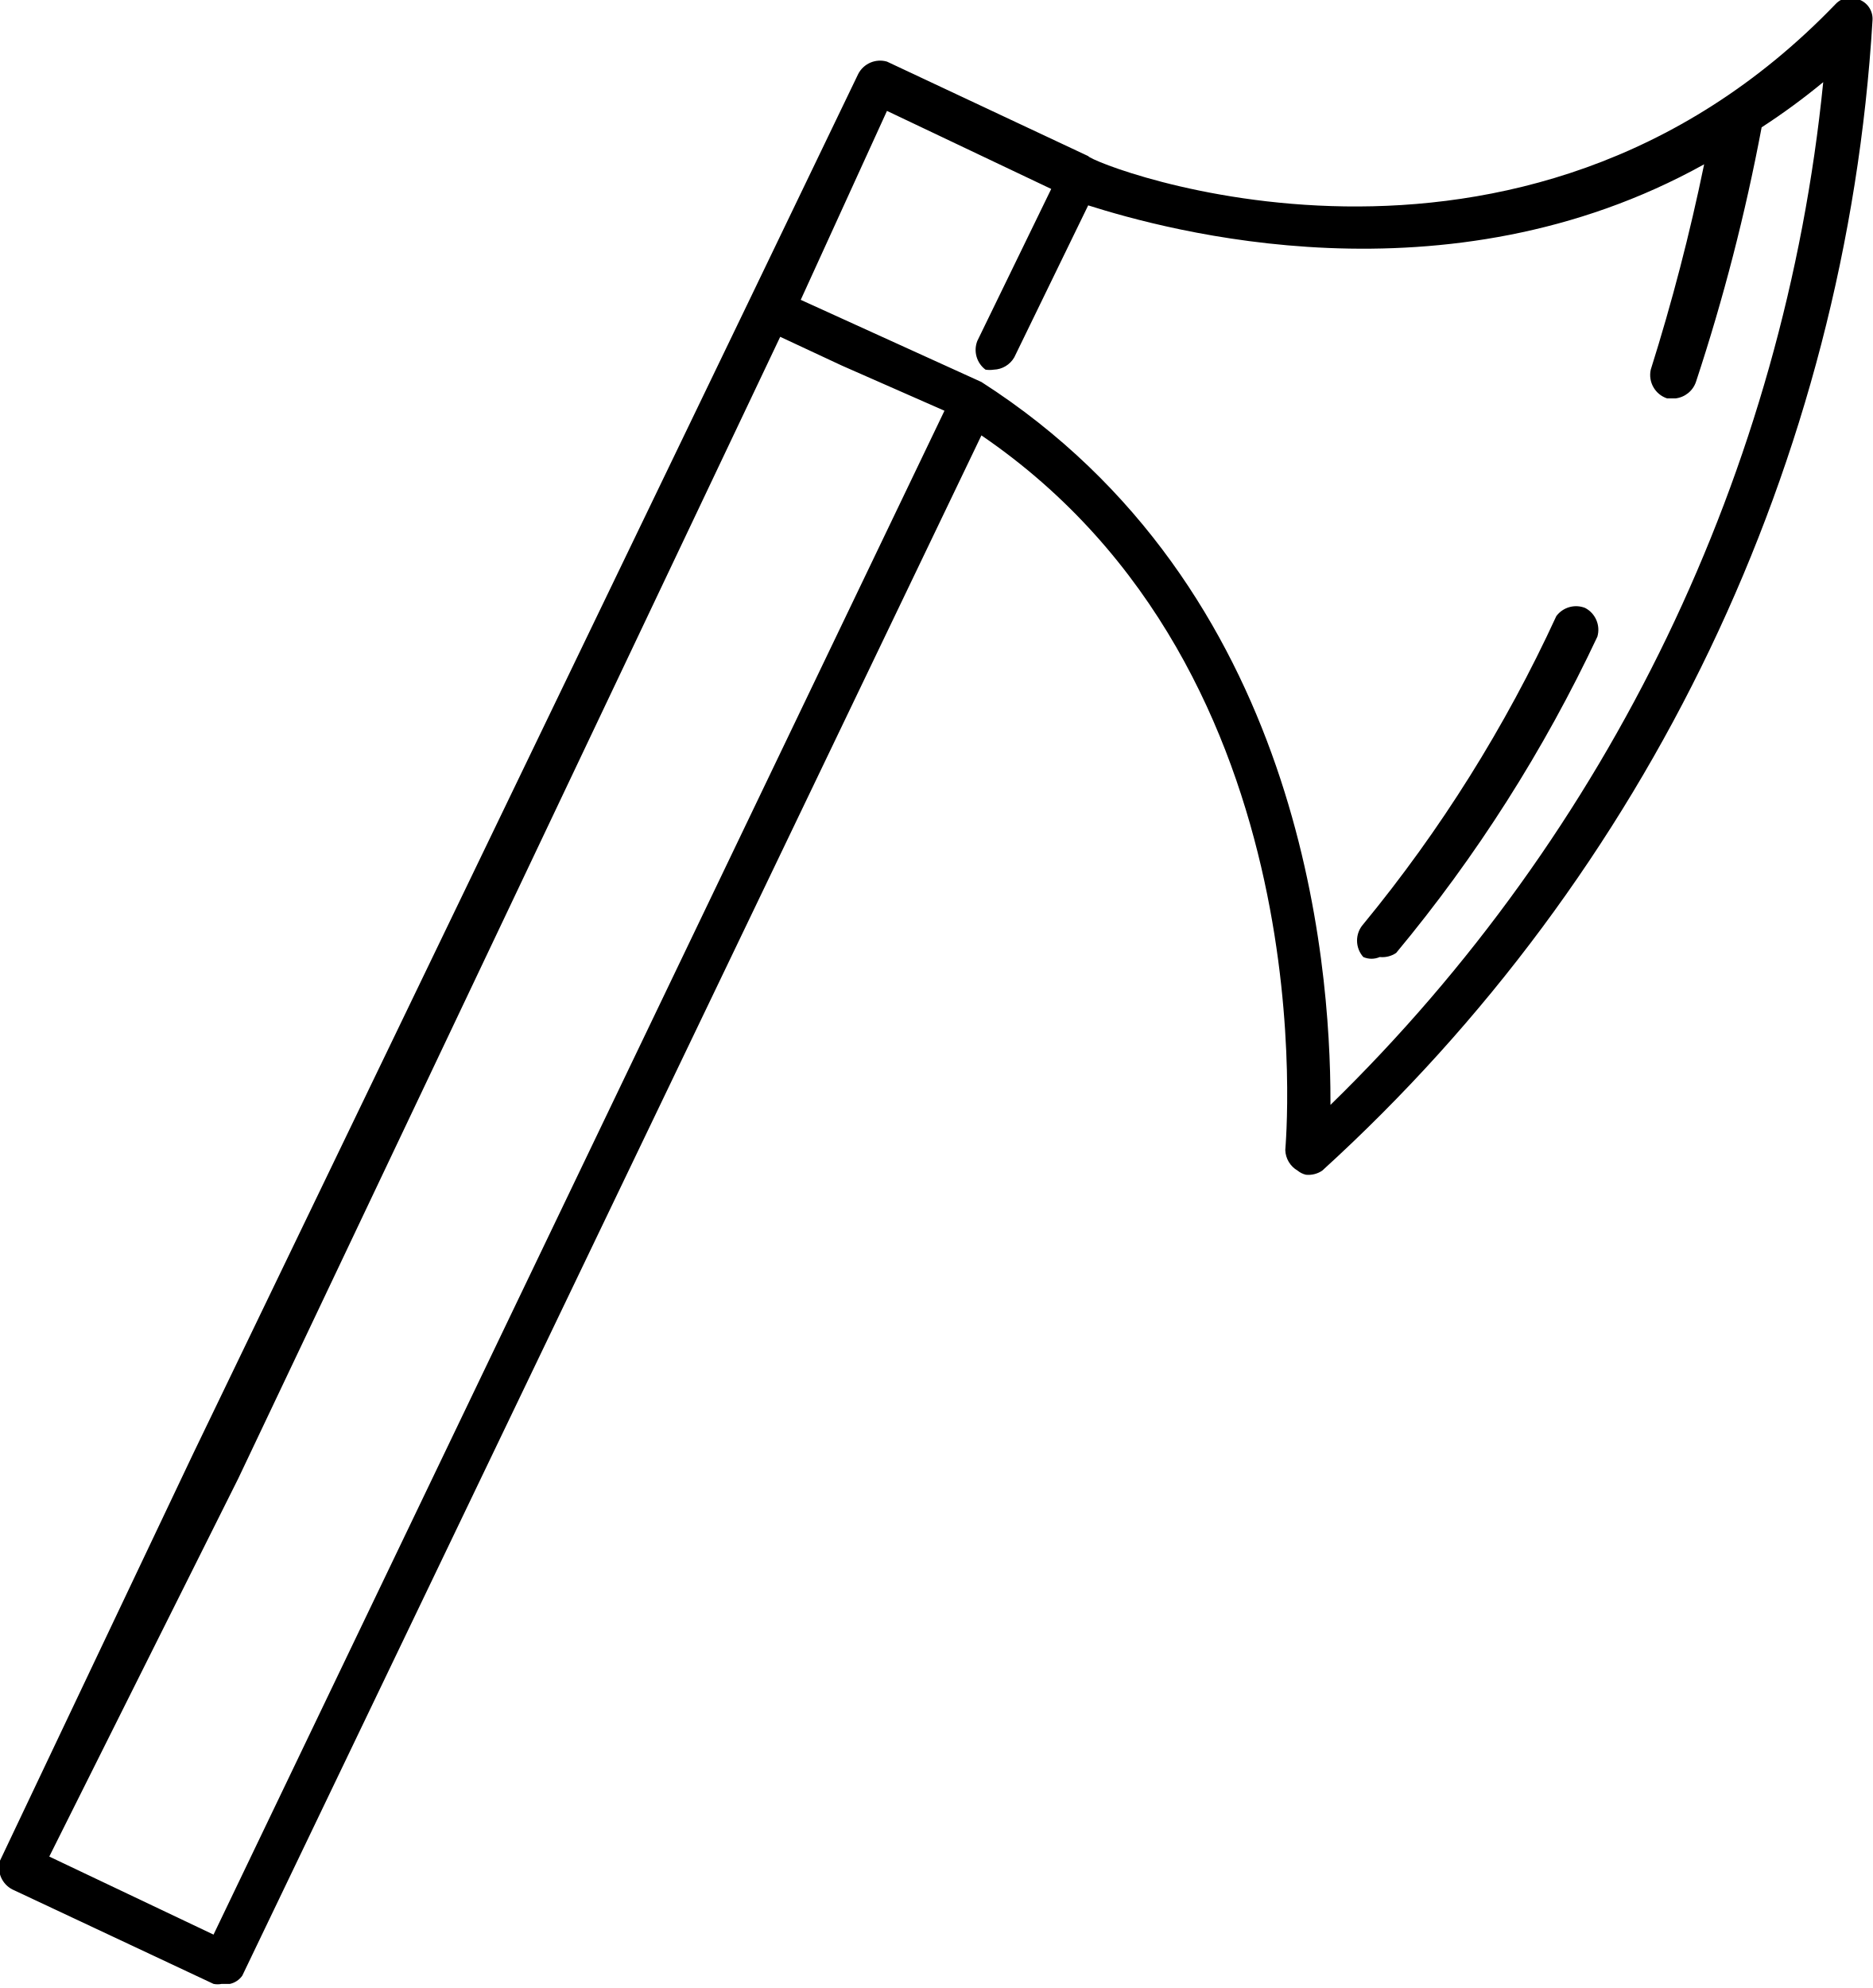
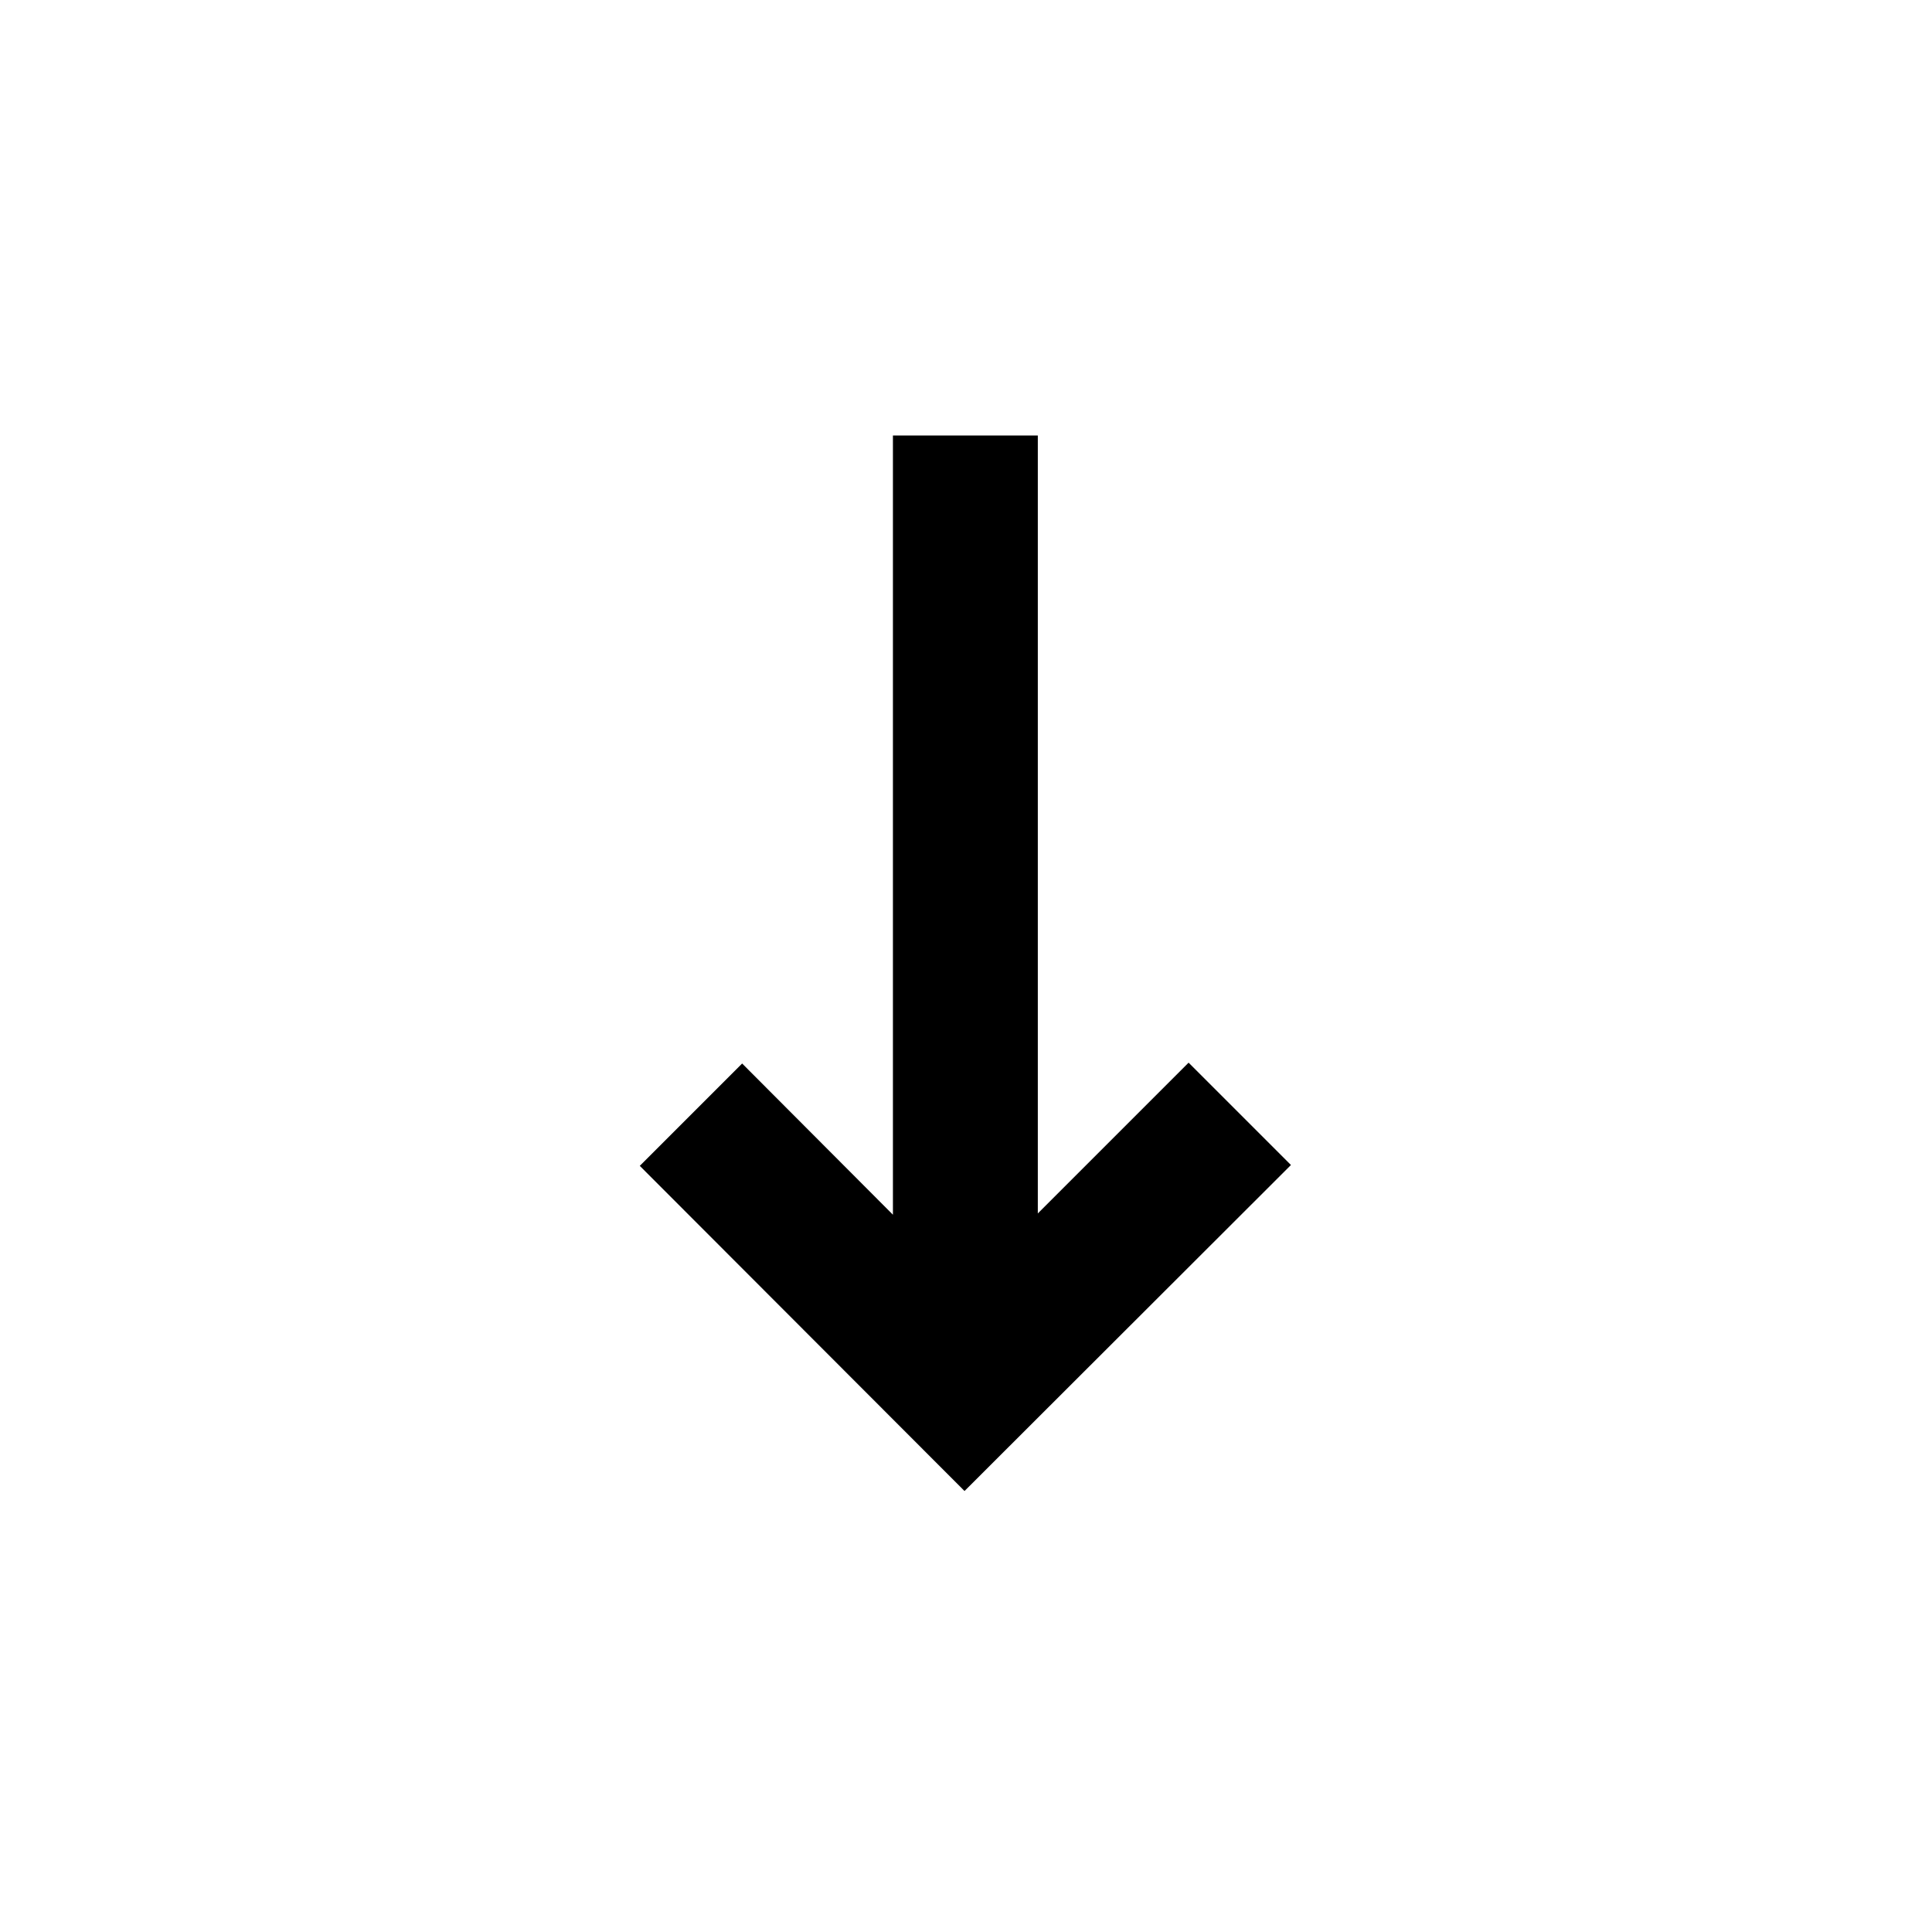
- <svg xmlns="http://www.w3.org/2000/svg" viewBox="0 0 45.6 48.4">
-   <g data-name="Ebene 2">
-     <path d="M45.3 0a.5.5 0 0 0-.6.1C37 8.1 26.6 4 26.5 3.8l-4.9-2.3a.6.6 0 0 0-.7.3l-2.6 5.4L4.7 35.4 0 45.3a.6.6 0 0 0 .3.7l4.9 2.3a.5.5 0 0 0 .2 0h.2a.5.5 0 0 0 .3-.2l18-37.5c8.5 5.8 7.4 17.3 7.4 17.4a.6.6 0 0 0 .3.5.5.5 0 0 0 .2.1.6.6 0 0 0 .4-.1A41.2 41.2 0 0 0 45.6.5a.5.5 0 0 0-.3-.5zM5.2 47.1l-4-1.9L5.8 36 19 8.2l1.5.7L23 10zm27.2-20.3c0-3.4-.7-12.5-8.5-17.5l-4.4-2 2.1-4.6 4 1.9-1.8 3.7a.6.6 0 0 0 .2.7.7.7 0 0 0 .2 0 .6.6 0 0 0 .5-.3L26.5 5c1.9.6 8.7 2.5 15-1a50.5 50.5 0 0 1-1.3 5 .6.6 0 0 0 .4.7h.2a.6.6 0 0 0 .5-.4 48.1 48.1 0 0 0 1.6-6.2A16.3 16.3 0 0 0 44.4 2a40.4 40.4 0 0 1-12 24.9z" />
-     <path d="M38.6 14.8a.6.6 0 0 0-.7.2 34.5 34.5 0 0 1-4.7 7.5.6.6 0 0 0 0 .8.5.5 0 0 0 .4 0 .6.6 0 0 0 .4-.1 36 36 0 0 0 4.9-7.7.6.6 0 0 0-.3-.7z" />
-   </g>
+ <svg xmlns="http://www.w3.org/2000/svg" viewBox="0 0 45.87 45.87">
+   <path d="M30.65 27.66L22.9 35.4l-7.71-7.72 2.43-2.43 3.58 3.59v-18.5h3.44v18.47l3.58-3.58z" />
</svg>
